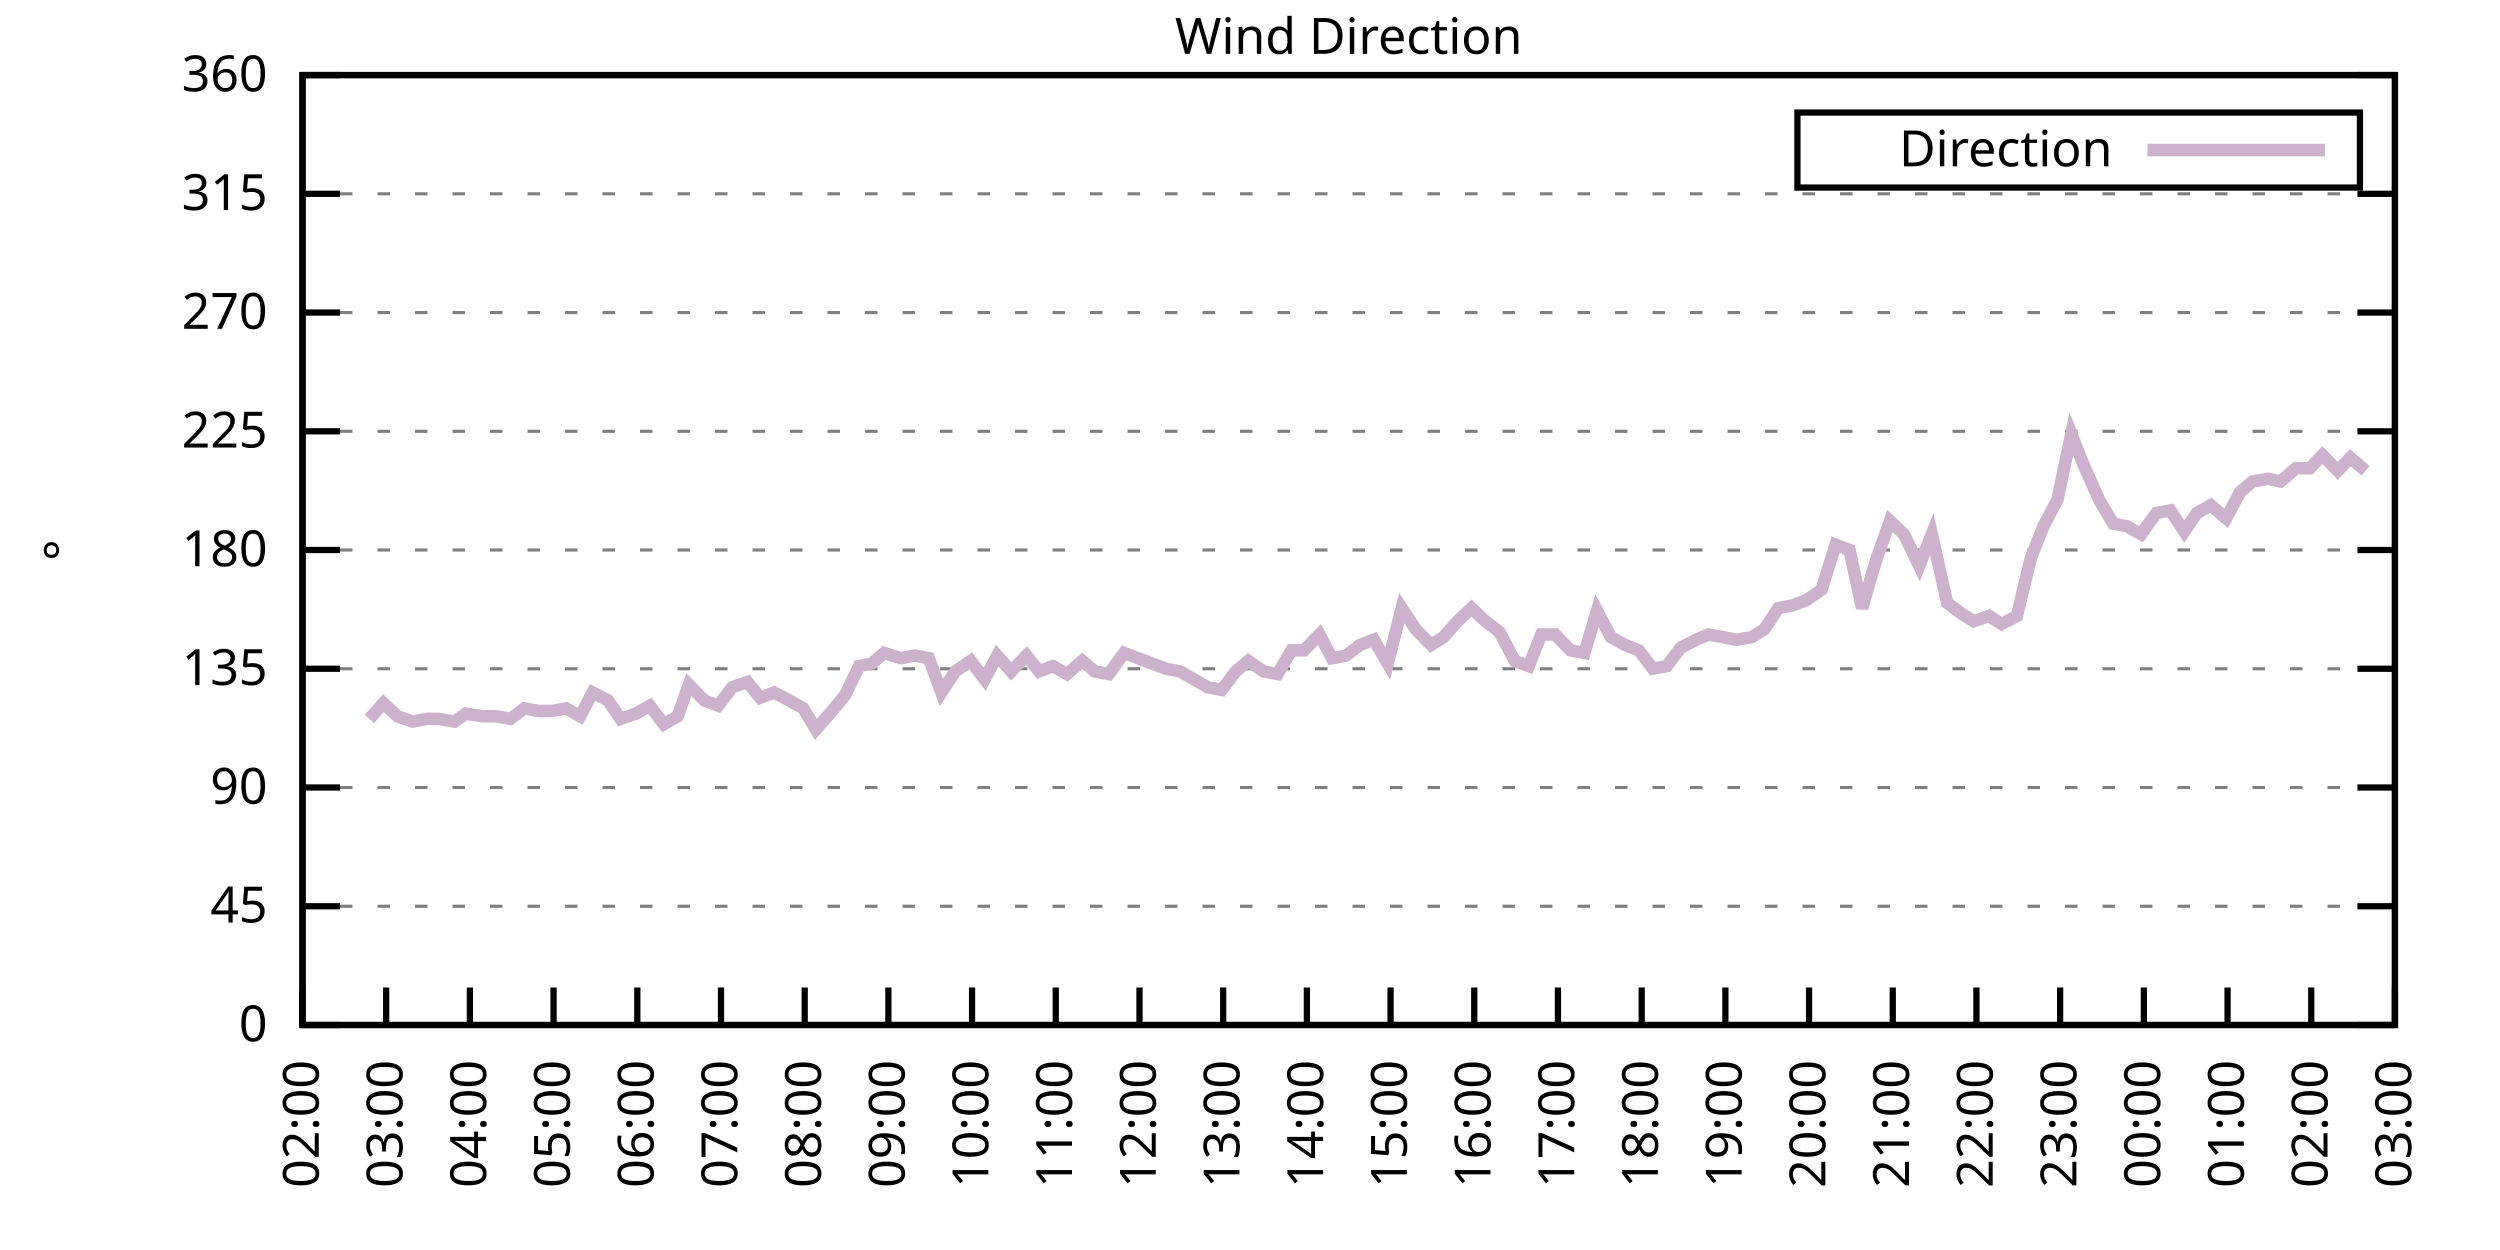
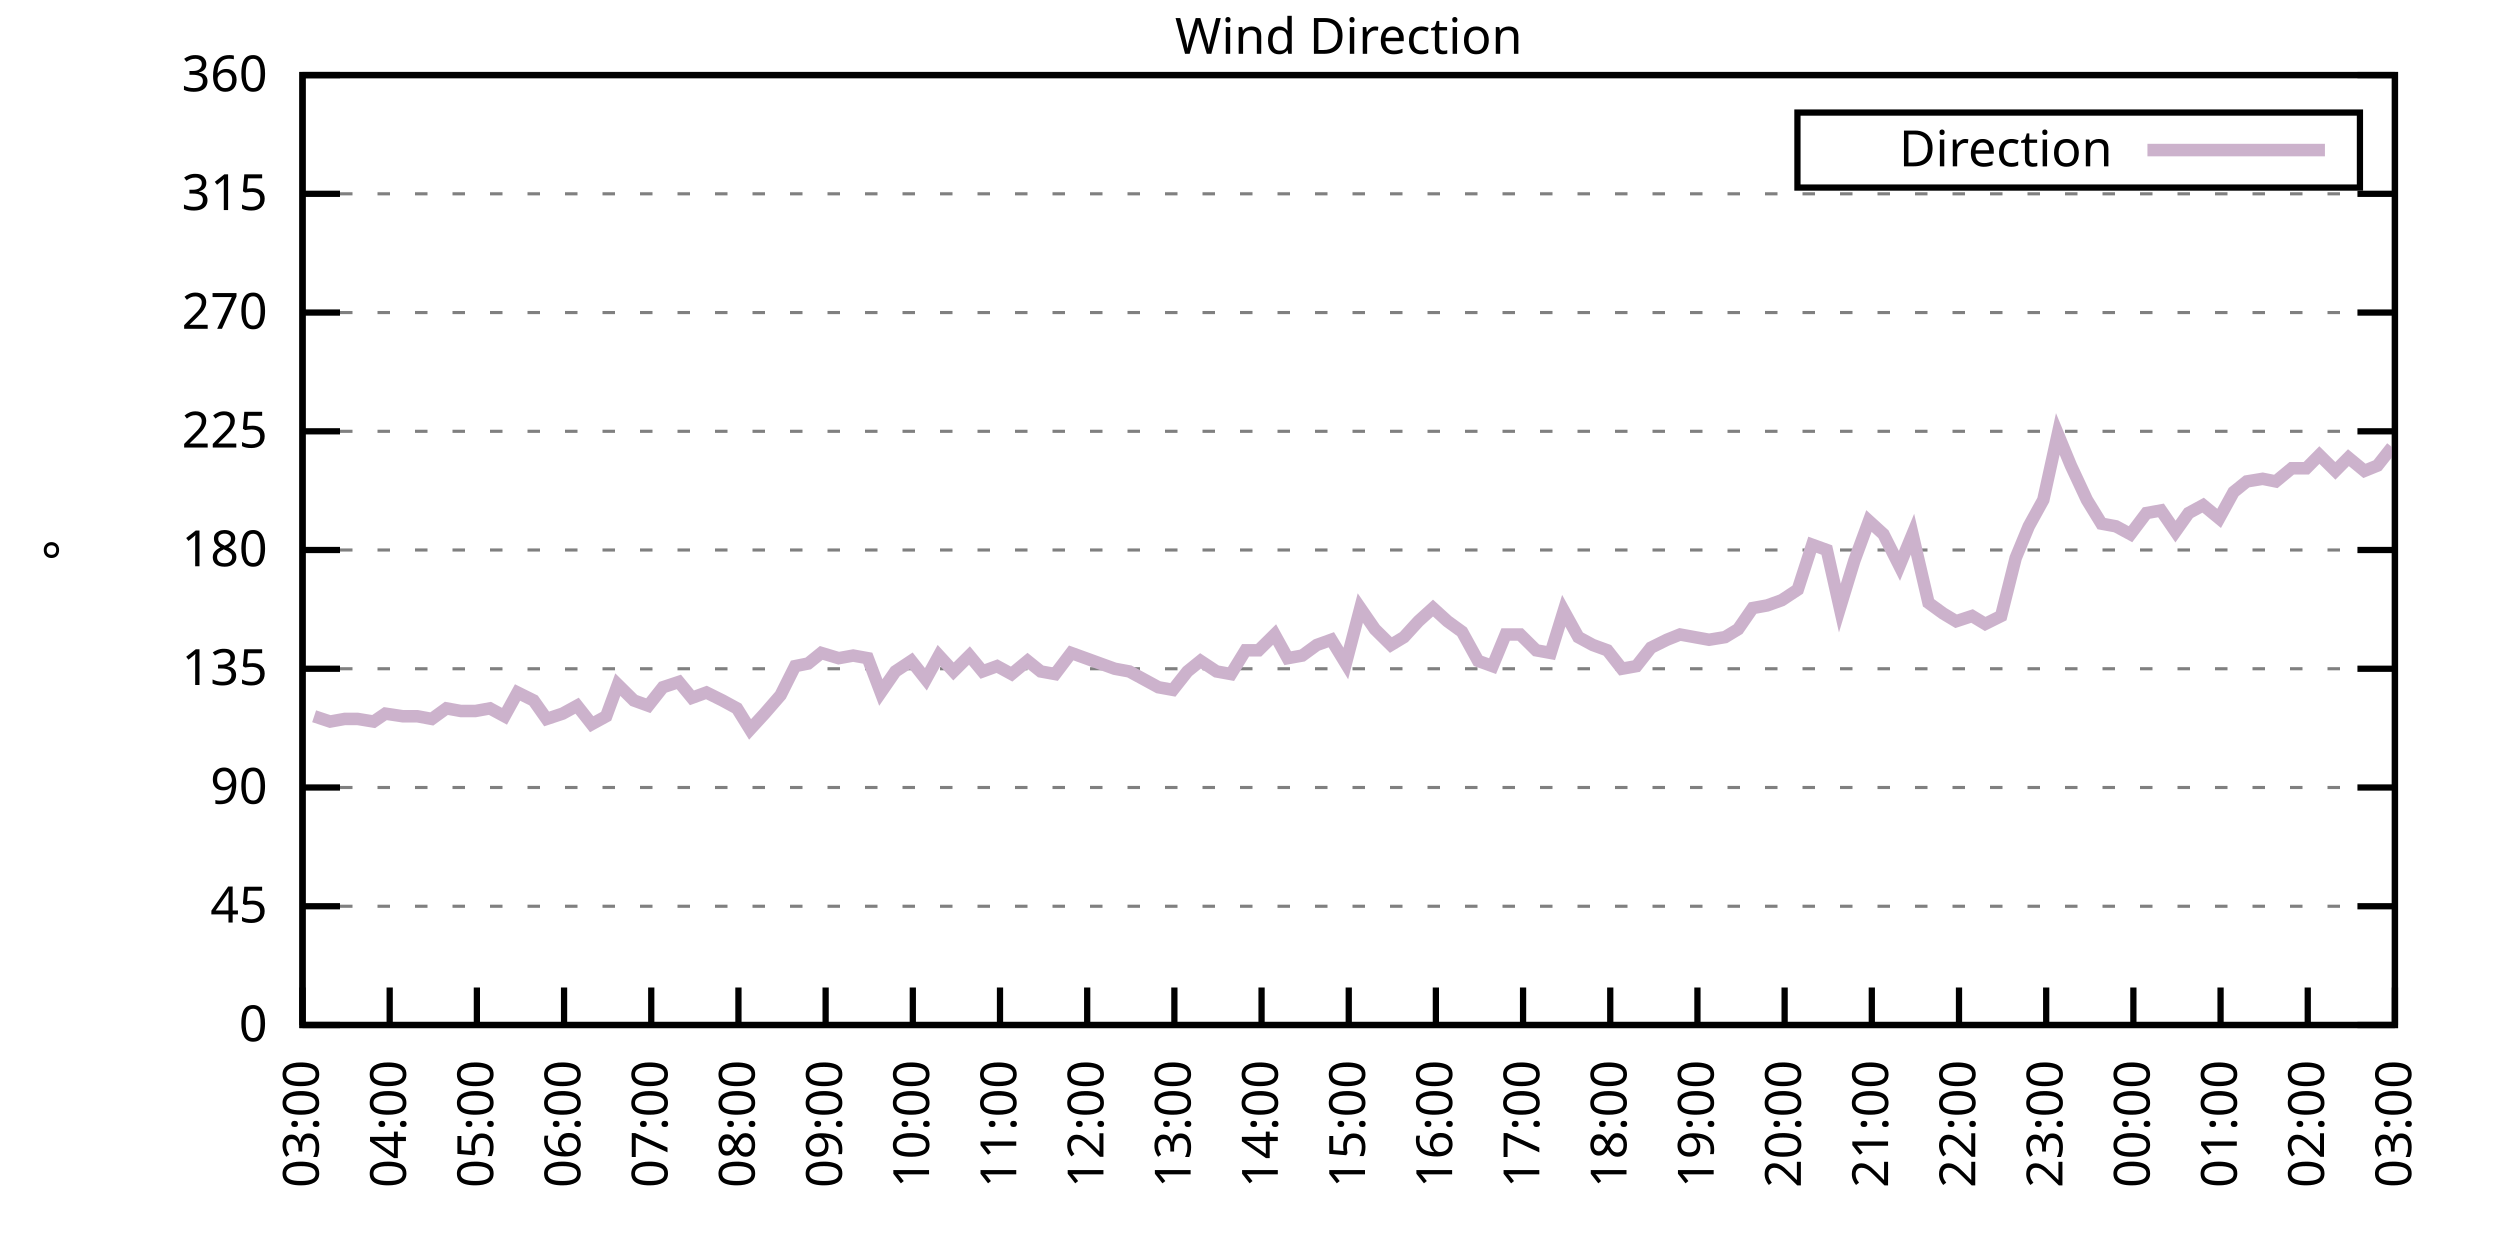
<svg xmlns="http://www.w3.org/2000/svg" xmlns:xlink="http://www.w3.org/1999/xlink" width="400" height="200" viewBox="0 0 400 200">
  <g id="gnuplot_canvas">
    <rect x="0" y="0" width="400" height="200" fill="none" />
    <defs>
      <circle id="gpDot" r="0.5" stroke-width="0.5" stroke="currentColor" />
      <path id="gpPt0" stroke-width="0.333" stroke="currentColor" d="M-1,0 h2 M0,-1 v2" />
      <path id="gpPt1" stroke-width="0.333" stroke="currentColor" d="M-1,-1 L1,1 M1,-1 L-1,1" />
      <path id="gpPt2" stroke-width="0.333" stroke="currentColor" d="M-1,0 L1,0 M0,-1 L0,1 M-1,-1 L1,1 M-1,1 L1,-1" />
      <rect id="gpPt3" stroke-width="0.333" stroke="currentColor" x="-1" y="-1" width="2" height="2" />
      <rect id="gpPt4" stroke-width="0.333" stroke="currentColor" fill="currentColor" x="-1" y="-1" width="2" height="2" />
      <circle id="gpPt5" stroke-width="0.333" stroke="currentColor" cx="0" cy="0" r="1" />
      <use xlink:href="#gpPt5" id="gpPt6" fill="currentColor" stroke="none" />
      <path id="gpPt7" stroke-width="0.333" stroke="currentColor" d="M0,-1.33 L-1.33,0.67 L1.33,0.67 z" />
      <use xlink:href="#gpPt7" id="gpPt8" fill="currentColor" stroke="none" />
      <use xlink:href="#gpPt7" id="gpPt9" stroke="currentColor" transform="rotate(180)" />
      <use xlink:href="#gpPt9" id="gpPt10" fill="currentColor" stroke="none" />
      <use xlink:href="#gpPt3" id="gpPt11" stroke="currentColor" transform="rotate(45)" />
      <use xlink:href="#gpPt11" id="gpPt12" fill="currentColor" stroke="none" />
      <path id="gpPt13" stroke-width="0.333" stroke="currentColor" d="M0,1.330 L1.265,0.411 L0.782,-1.067 L-0.782,-1.076 L-1.265,0.411 z" />
      <use xlink:href="#gpPt13" id="gpPt14" fill="currentColor" stroke="none" />
      <filter id="textbox" filterUnits="objectBoundingBox" x="0" y="0" height="1" width="1">
        <feFlood flood-color="white" flood-opacity="1" result="bgnd" />
        <feComposite in="SourceGraphic" in2="bgnd" operator="atop" />
      </filter>
      <filter id="greybox" filterUnits="objectBoundingBox" x="0" y="0" height="1" width="1">
        <feFlood flood-color="lightgrey" flood-opacity="1" result="grey" />
        <feComposite in="SourceGraphic" in2="grey" operator="atop" />
      </filter>
    </defs>
    <g fill="none" color="white" stroke="currentColor" stroke-width="1.00" stroke-linecap="butt" stroke-linejoin="miter">
</g>
    <g fill="none" color="black" stroke="currentColor" stroke-width="1.00" stroke-linecap="butt" stroke-linejoin="miter">
      <g stroke="none" shape-rendering="crispEdges">
        <polygon fill="rgb(255, 255, 255)" points="48.40,164.00 383.18,164.00 383.18,12.02 48.40,12.02 " />
      </g>
    </g>
    <g fill="none" color="black" stroke="currentColor" stroke-width="1.00" stroke-linecap="butt" stroke-linejoin="miter">
</g>
    <g fill="none" color="black" stroke="black" stroke-width="0.50" stroke-linecap="butt" stroke-linejoin="miter">
</g>
    <g fill="none" color="gray" stroke="currentColor" stroke-width="0.50" stroke-linecap="butt" stroke-linejoin="miter">
      <path stroke="gray" stroke-dasharray="2,4" class="gridline" d="M48.40,164.00 L383.19,164.00  " />
    </g>
    <g fill="none" color="gray" stroke="gray" stroke-width="1.00" stroke-linecap="butt" stroke-linejoin="miter">
</g>
    <g fill="none" color="black" stroke="currentColor" stroke-width="1.00" stroke-linecap="butt" stroke-linejoin="miter">
      <path stroke="black" d="M48.40,164.00 L54.40,164.00 M383.19,164.00 L377.19,164.00  " />
      <g transform="translate(42.80,166.60)" stroke="none" fill="black" font-family="Sans" font-size="8.00" text-anchor="end">
        <text>
          <tspan font-family="Sans"> 0</tspan>
        </text>
      </g>
    </g>
    <g fill="none" color="black" stroke="currentColor" stroke-width="1.00" stroke-linecap="butt" stroke-linejoin="miter">
</g>
    <g fill="none" color="black" stroke="black" stroke-width="0.50" stroke-linecap="butt" stroke-linejoin="miter">
</g>
    <g fill="none" color="gray" stroke="currentColor" stroke-width="0.50" stroke-linecap="butt" stroke-linejoin="miter">
      <path stroke="gray" stroke-dasharray="2,4" class="gridline" d="M48.40,145.00 L383.19,145.00  " />
    </g>
    <g fill="none" color="gray" stroke="gray" stroke-width="1.00" stroke-linecap="butt" stroke-linejoin="miter">
</g>
    <g fill="none" color="black" stroke="currentColor" stroke-width="1.00" stroke-linecap="butt" stroke-linejoin="miter">
      <path stroke="black" d="M48.40,145.00 L54.40,145.00 M383.19,145.00 L377.19,145.00  " />
      <g transform="translate(42.80,147.60)" stroke="none" fill="black" font-family="Sans" font-size="8.00" text-anchor="end">
        <text>
          <tspan font-family="Sans"> 45</tspan>
        </text>
      </g>
    </g>
    <g fill="none" color="black" stroke="currentColor" stroke-width="1.00" stroke-linecap="butt" stroke-linejoin="miter">
</g>
    <g fill="none" color="black" stroke="black" stroke-width="0.50" stroke-linecap="butt" stroke-linejoin="miter">
</g>
    <g fill="none" color="gray" stroke="currentColor" stroke-width="0.50" stroke-linecap="butt" stroke-linejoin="miter">
      <path stroke="gray" stroke-dasharray="2,4" class="gridline" d="M48.40,126.00 L383.19,126.00  " />
    </g>
    <g fill="none" color="gray" stroke="gray" stroke-width="1.00" stroke-linecap="butt" stroke-linejoin="miter">
</g>
    <g fill="none" color="black" stroke="currentColor" stroke-width="1.00" stroke-linecap="butt" stroke-linejoin="miter">
      <path stroke="black" d="M48.40,126.00 L54.40,126.00 M383.19,126.00 L377.19,126.00  " />
      <g transform="translate(42.80,128.60)" stroke="none" fill="black" font-family="Sans" font-size="8.00" text-anchor="end">
        <text>
          <tspan font-family="Sans"> 90</tspan>
        </text>
      </g>
    </g>
    <g fill="none" color="black" stroke="currentColor" stroke-width="1.00" stroke-linecap="butt" stroke-linejoin="miter">
</g>
    <g fill="none" color="black" stroke="black" stroke-width="0.50" stroke-linecap="butt" stroke-linejoin="miter">
</g>
    <g fill="none" color="gray" stroke="currentColor" stroke-width="0.50" stroke-linecap="butt" stroke-linejoin="miter">
      <path stroke="gray" stroke-dasharray="2,4" class="gridline" d="M48.40,107.00 L383.19,107.00  " />
    </g>
    <g fill="none" color="gray" stroke="gray" stroke-width="1.00" stroke-linecap="butt" stroke-linejoin="miter">
</g>
    <g fill="none" color="black" stroke="currentColor" stroke-width="1.00" stroke-linecap="butt" stroke-linejoin="miter">
      <path stroke="black" d="M48.40,107.00 L54.40,107.00 M383.19,107.00 L377.19,107.00  " />
      <g transform="translate(42.80,109.60)" stroke="none" fill="black" font-family="Sans" font-size="8.00" text-anchor="end">
        <text>
          <tspan font-family="Sans"> 135</tspan>
        </text>
      </g>
    </g>
    <g fill="none" color="black" stroke="currentColor" stroke-width="1.00" stroke-linecap="butt" stroke-linejoin="miter">
</g>
    <g fill="none" color="black" stroke="black" stroke-width="0.50" stroke-linecap="butt" stroke-linejoin="miter">
</g>
    <g fill="none" color="gray" stroke="currentColor" stroke-width="0.50" stroke-linecap="butt" stroke-linejoin="miter">
      <path stroke="gray" stroke-dasharray="2,4" class="gridline" d="M48.40,88.00 L383.19,88.00  " />
    </g>
    <g fill="none" color="gray" stroke="gray" stroke-width="1.00" stroke-linecap="butt" stroke-linejoin="miter">
</g>
    <g fill="none" color="black" stroke="currentColor" stroke-width="1.00" stroke-linecap="butt" stroke-linejoin="miter">
      <path stroke="black" d="M48.40,88.00 L54.40,88.00 M383.19,88.00 L377.19,88.00  " />
      <g transform="translate(42.80,90.60)" stroke="none" fill="black" font-family="Sans" font-size="8.00" text-anchor="end">
        <text>
          <tspan font-family="Sans"> 180</tspan>
        </text>
      </g>
    </g>
    <g fill="none" color="black" stroke="currentColor" stroke-width="1.00" stroke-linecap="butt" stroke-linejoin="miter">
</g>
    <g fill="none" color="black" stroke="black" stroke-width="0.50" stroke-linecap="butt" stroke-linejoin="miter">
</g>
    <g fill="none" color="gray" stroke="currentColor" stroke-width="0.50" stroke-linecap="butt" stroke-linejoin="miter">
      <path stroke="gray" stroke-dasharray="2,4" class="gridline" d="M48.40,69.01 L383.19,69.01  " />
    </g>
    <g fill="none" color="gray" stroke="gray" stroke-width="1.00" stroke-linecap="butt" stroke-linejoin="miter">
</g>
    <g fill="none" color="black" stroke="currentColor" stroke-width="1.00" stroke-linecap="butt" stroke-linejoin="miter">
      <path stroke="black" d="M48.40,69.01 L54.40,69.01 M383.19,69.01 L377.19,69.01  " />
      <g transform="translate(42.80,71.61)" stroke="none" fill="black" font-family="Sans" font-size="8.00" text-anchor="end">
        <text>
          <tspan font-family="Sans"> 225</tspan>
        </text>
      </g>
    </g>
    <g fill="none" color="black" stroke="currentColor" stroke-width="1.00" stroke-linecap="butt" stroke-linejoin="miter">
</g>
    <g fill="none" color="black" stroke="black" stroke-width="0.50" stroke-linecap="butt" stroke-linejoin="miter">
</g>
    <g fill="none" color="gray" stroke="currentColor" stroke-width="0.50" stroke-linecap="butt" stroke-linejoin="miter">
      <path stroke="gray" stroke-dasharray="2,4" class="gridline" d="M48.40,50.01 L383.19,50.01  " />
    </g>
    <g fill="none" color="gray" stroke="gray" stroke-width="1.00" stroke-linecap="butt" stroke-linejoin="miter">
</g>
    <g fill="none" color="black" stroke="currentColor" stroke-width="1.00" stroke-linecap="butt" stroke-linejoin="miter">
      <path stroke="black" d="M48.40,50.01 L54.40,50.01 M383.19,50.01 L377.19,50.01  " />
      <g transform="translate(42.80,52.61)" stroke="none" fill="black" font-family="Sans" font-size="8.00" text-anchor="end">
        <text>
          <tspan font-family="Sans"> 270</tspan>
        </text>
      </g>
    </g>
    <g fill="none" color="black" stroke="currentColor" stroke-width="1.00" stroke-linecap="butt" stroke-linejoin="miter">
</g>
    <g fill="none" color="black" stroke="black" stroke-width="0.50" stroke-linecap="butt" stroke-linejoin="miter">
</g>
    <g fill="none" color="gray" stroke="currentColor" stroke-width="0.50" stroke-linecap="butt" stroke-linejoin="miter">
      <path stroke="gray" stroke-dasharray="2,4" class="gridline" d="M48.40,31.01 L383.19,31.01  " />
    </g>
    <g fill="none" color="gray" stroke="gray" stroke-width="1.00" stroke-linecap="butt" stroke-linejoin="miter">
</g>
    <g fill="none" color="black" stroke="currentColor" stroke-width="1.00" stroke-linecap="butt" stroke-linejoin="miter">
      <path stroke="black" d="M48.40,31.01 L54.40,31.01 M383.19,31.01 L377.19,31.01  " />
      <g transform="translate(42.80,33.61)" stroke="none" fill="black" font-family="Sans" font-size="8.00" text-anchor="end">
        <text>
          <tspan font-family="Sans"> 315</tspan>
        </text>
      </g>
    </g>
    <g fill="none" color="black" stroke="currentColor" stroke-width="1.00" stroke-linecap="butt" stroke-linejoin="miter">
</g>
    <g fill="none" color="black" stroke="black" stroke-width="0.50" stroke-linecap="butt" stroke-linejoin="miter">
</g>
    <g fill="none" color="gray" stroke="currentColor" stroke-width="0.50" stroke-linecap="butt" stroke-linejoin="miter">
      <path stroke="gray" stroke-dasharray="2,4" class="gridline" d="M48.40,12.01 L383.19,12.01  " />
    </g>
    <g fill="none" color="gray" stroke="gray" stroke-width="1.00" stroke-linecap="butt" stroke-linejoin="miter">
</g>
    <g fill="none" color="black" stroke="currentColor" stroke-width="1.00" stroke-linecap="butt" stroke-linejoin="miter">
      <path stroke="black" d="M48.40,12.01 L54.40,12.01 M383.19,12.01 L377.19,12.01  " />
      <g transform="translate(42.80,14.61)" stroke="none" fill="black" font-family="Sans" font-size="8.00" text-anchor="end">
        <text>
          <tspan font-family="Sans"> 360</tspan>
        </text>
      </g>
    </g>
    <g fill="none" color="black" stroke="currentColor" stroke-width="1.00" stroke-linecap="butt" stroke-linejoin="miter">
      <path stroke="black" d="M48.40,164.00 L48.40,158.00  " />
      <g transform="translate(51.00,169.60) rotate(270.00)" stroke="none" fill="black" font-family="Sans" font-size="8.00" text-anchor="end">
        <text>
-           <tspan font-family="Sans">02:00</tspan>
-         </text>
-       </g>
-     </g>
-     <g fill="none" color="black" stroke="currentColor" stroke-width="1.00" stroke-linecap="butt" stroke-linejoin="miter">
-       <path stroke="black" d="M61.79,164.00 L61.79,158.00  " />
-       <g transform="translate(64.39,169.60) rotate(270.00)" stroke="none" fill="black" font-family="Sans" font-size="8.00" text-anchor="end">
-         <text>
          <tspan font-family="Sans">03:00</tspan>
        </text>
      </g>
    </g>
    <g fill="none" color="black" stroke="currentColor" stroke-width="1.00" stroke-linecap="butt" stroke-linejoin="miter">
-       <path stroke="black" d="M75.18,164.00 L75.18,158.00  " />
-       <g transform="translate(77.78,169.60) rotate(270.00)" stroke="none" fill="black" font-family="Sans" font-size="8.00" text-anchor="end">
+       <path stroke="black" d="M62.35,164.00 L62.35,158.00  " />
+       <g transform="translate(64.95,169.60) rotate(270.00)" stroke="none" fill="black" font-family="Sans" font-size="8.00" text-anchor="end">
        <text>
          <tspan font-family="Sans">04:00</tspan>
        </text>
      </g>
    </g>
    <g fill="none" color="black" stroke="currentColor" stroke-width="1.00" stroke-linecap="butt" stroke-linejoin="miter">
-       <path stroke="black" d="M88.57,164.00 L88.57,158.00  " />
-       <g transform="translate(91.17,169.60) rotate(270.00)" stroke="none" fill="black" font-family="Sans" font-size="8.00" text-anchor="end">
+       <path stroke="black" d="M76.30,164.00 L76.30,158.00  " />
+       <g transform="translate(78.90,169.60) rotate(270.00)" stroke="none" fill="black" font-family="Sans" font-size="8.00" text-anchor="end">
        <text>
          <tspan font-family="Sans">05:00</tspan>
        </text>
      </g>
    </g>
    <g fill="none" color="black" stroke="currentColor" stroke-width="1.00" stroke-linecap="butt" stroke-linejoin="miter">
-       <path stroke="black" d="M101.97,164.00 L101.97,158.00  " />
-       <g transform="translate(104.57,169.60) rotate(270.00)" stroke="none" fill="black" font-family="Sans" font-size="8.00" text-anchor="end">
+       <path stroke="black" d="M90.25,164.00 L90.25,158.00  " />
+       <g transform="translate(92.85,169.60) rotate(270.00)" stroke="none" fill="black" font-family="Sans" font-size="8.00" text-anchor="end">
        <text>
          <tspan font-family="Sans">06:00</tspan>
        </text>
      </g>
    </g>
    <g fill="none" color="black" stroke="currentColor" stroke-width="1.00" stroke-linecap="butt" stroke-linejoin="miter">
-       <path stroke="black" d="M115.36,164.00 L115.36,158.00  " />
-       <g transform="translate(117.96,169.60) rotate(270.00)" stroke="none" fill="black" font-family="Sans" font-size="8.00" text-anchor="end">
+       <path stroke="black" d="M104.20,164.00 L104.20,158.00  " />
+       <g transform="translate(106.80,169.60) rotate(270.00)" stroke="none" fill="black" font-family="Sans" font-size="8.00" text-anchor="end">
        <text>
          <tspan font-family="Sans">07:00</tspan>
        </text>
      </g>
    </g>
    <g fill="none" color="black" stroke="currentColor" stroke-width="1.00" stroke-linecap="butt" stroke-linejoin="miter">
-       <path stroke="black" d="M128.75,164.00 L128.75,158.00  " />
-       <g transform="translate(131.35,169.60) rotate(270.00)" stroke="none" fill="black" font-family="Sans" font-size="8.00" text-anchor="end">
+       <path stroke="black" d="M118.15,164.00 L118.15,158.00  " />
+       <g transform="translate(120.75,169.60) rotate(270.00)" stroke="none" fill="black" font-family="Sans" font-size="8.00" text-anchor="end">
        <text>
          <tspan font-family="Sans">08:00</tspan>
        </text>
      </g>
    </g>
    <g fill="none" color="black" stroke="currentColor" stroke-width="1.00" stroke-linecap="butt" stroke-linejoin="miter">
-       <path stroke="black" d="M142.14,164.00 L142.14,158.00  " />
-       <g transform="translate(144.74,169.60) rotate(270.00)" stroke="none" fill="black" font-family="Sans" font-size="8.00" text-anchor="end">
+       <path stroke="black" d="M132.10,164.00 L132.10,158.00  " />
+       <g transform="translate(134.70,169.60) rotate(270.00)" stroke="none" fill="black" font-family="Sans" font-size="8.00" text-anchor="end">
        <text>
          <tspan font-family="Sans">09:00</tspan>
        </text>
      </g>
    </g>
    <g fill="none" color="black" stroke="currentColor" stroke-width="1.00" stroke-linecap="butt" stroke-linejoin="miter">
-       <path stroke="black" d="M155.53,164.00 L155.53,158.00  " />
-       <g transform="translate(158.13,169.60) rotate(270.00)" stroke="none" fill="black" font-family="Sans" font-size="8.00" text-anchor="end">
+       <path stroke="black" d="M146.05,164.00 L146.05,158.00  " />
+       <g transform="translate(148.65,169.60) rotate(270.00)" stroke="none" fill="black" font-family="Sans" font-size="8.00" text-anchor="end">
        <text>
          <tspan font-family="Sans">10:00</tspan>
        </text>
      </g>
    </g>
    <g fill="none" color="black" stroke="currentColor" stroke-width="1.00" stroke-linecap="butt" stroke-linejoin="miter">
-       <path stroke="black" d="M168.92,164.00 L168.92,158.00  " />
-       <g transform="translate(171.52,169.60) rotate(270.00)" stroke="none" fill="black" font-family="Sans" font-size="8.00" text-anchor="end">
+       <path stroke="black" d="M160.00,164.00 L160.00,158.00  " />
+       <g transform="translate(162.60,169.60) rotate(270.00)" stroke="none" fill="black" font-family="Sans" font-size="8.00" text-anchor="end">
        <text>
          <tspan font-family="Sans">11:00</tspan>
        </text>
      </g>
    </g>
    <g fill="none" color="black" stroke="currentColor" stroke-width="1.00" stroke-linecap="butt" stroke-linejoin="miter">
-       <path stroke="black" d="M182.32,164.00 L182.32,158.00  " />
-       <g transform="translate(184.92,169.60) rotate(270.00)" stroke="none" fill="black" font-family="Sans" font-size="8.00" text-anchor="end">
+       <path stroke="black" d="M173.95,164.00 L173.95,158.00  " />
+       <g transform="translate(176.55,169.60) rotate(270.00)" stroke="none" fill="black" font-family="Sans" font-size="8.00" text-anchor="end">
        <text>
          <tspan font-family="Sans">12:00</tspan>
        </text>
      </g>
    </g>
    <g fill="none" color="black" stroke="currentColor" stroke-width="1.00" stroke-linecap="butt" stroke-linejoin="miter">
-       <path stroke="black" d="M195.71,164.00 L195.71,158.00  " />
-       <g transform="translate(198.31,169.60) rotate(270.00)" stroke="none" fill="black" font-family="Sans" font-size="8.00" text-anchor="end">
+       <path stroke="black" d="M187.90,164.00 L187.90,158.00  " />
+       <g transform="translate(190.50,169.60) rotate(270.00)" stroke="none" fill="black" font-family="Sans" font-size="8.00" text-anchor="end">
        <text>
          <tspan font-family="Sans">13:00</tspan>
        </text>
      </g>
    </g>
    <g fill="none" color="black" stroke="currentColor" stroke-width="1.00" stroke-linecap="butt" stroke-linejoin="miter">
-       <path stroke="black" d="M209.10,164.00 L209.10,158.00  " />
-       <g transform="translate(211.70,169.60) rotate(270.00)" stroke="none" fill="black" font-family="Sans" font-size="8.00" text-anchor="end">
+       <path stroke="black" d="M201.85,164.00 L201.85,158.00  " />
+       <g transform="translate(204.45,169.60) rotate(270.00)" stroke="none" fill="black" font-family="Sans" font-size="8.00" text-anchor="end">
        <text>
          <tspan font-family="Sans">14:00</tspan>
        </text>
      </g>
    </g>
    <g fill="none" color="black" stroke="currentColor" stroke-width="1.00" stroke-linecap="butt" stroke-linejoin="miter">
-       <path stroke="black" d="M222.49,164.00 L222.49,158.00  " />
-       <g transform="translate(225.09,169.60) rotate(270.00)" stroke="none" fill="black" font-family="Sans" font-size="8.00" text-anchor="end">
+       <path stroke="black" d="M215.80,164.00 L215.80,158.00  " />
+       <g transform="translate(218.40,169.60) rotate(270.00)" stroke="none" fill="black" font-family="Sans" font-size="8.00" text-anchor="end">
        <text>
          <tspan font-family="Sans">15:00</tspan>
        </text>
      </g>
    </g>
    <g fill="none" color="black" stroke="currentColor" stroke-width="1.00" stroke-linecap="butt" stroke-linejoin="miter">
-       <path stroke="black" d="M235.88,164.00 L235.88,158.00  " />
-       <g transform="translate(238.48,169.60) rotate(270.00)" stroke="none" fill="black" font-family="Sans" font-size="8.00" text-anchor="end">
+       <path stroke="black" d="M229.74,164.00 L229.74,158.00  " />
+       <g transform="translate(232.34,169.60) rotate(270.00)" stroke="none" fill="black" font-family="Sans" font-size="8.00" text-anchor="end">
        <text>
          <tspan font-family="Sans">16:00</tspan>
        </text>
      </g>
    </g>
    <g fill="none" color="black" stroke="currentColor" stroke-width="1.00" stroke-linecap="butt" stroke-linejoin="miter">
-       <path stroke="black" d="M249.27,164.00 L249.27,158.00  " />
-       <g transform="translate(251.87,169.60) rotate(270.00)" stroke="none" fill="black" font-family="Sans" font-size="8.00" text-anchor="end">
+       <path stroke="black" d="M243.69,164.00 L243.69,158.00  " />
+       <g transform="translate(246.29,169.60) rotate(270.00)" stroke="none" fill="black" font-family="Sans" font-size="8.00" text-anchor="end">
        <text>
          <tspan font-family="Sans">17:00</tspan>
        </text>
      </g>
    </g>
    <g fill="none" color="black" stroke="currentColor" stroke-width="1.00" stroke-linecap="butt" stroke-linejoin="miter">
-       <path stroke="black" d="M262.67,164.00 L262.67,158.00  " />
-       <g transform="translate(265.27,169.60) rotate(270.00)" stroke="none" fill="black" font-family="Sans" font-size="8.00" text-anchor="end">
+       <path stroke="black" d="M257.64,164.00 L257.64,158.00  " />
+       <g transform="translate(260.24,169.60) rotate(270.00)" stroke="none" fill="black" font-family="Sans" font-size="8.00" text-anchor="end">
        <text>
          <tspan font-family="Sans">18:00</tspan>
        </text>
      </g>
    </g>
    <g fill="none" color="black" stroke="currentColor" stroke-width="1.00" stroke-linecap="butt" stroke-linejoin="miter">
-       <path stroke="black" d="M276.06,164.00 L276.06,158.00  " />
-       <g transform="translate(278.66,169.60) rotate(270.00)" stroke="none" fill="black" font-family="Sans" font-size="8.00" text-anchor="end">
+       <path stroke="black" d="M271.59,164.00 L271.59,158.00  " />
+       <g transform="translate(274.19,169.60) rotate(270.00)" stroke="none" fill="black" font-family="Sans" font-size="8.00" text-anchor="end">
        <text>
          <tspan font-family="Sans">19:00</tspan>
        </text>
      </g>
    </g>
    <g fill="none" color="black" stroke="currentColor" stroke-width="1.00" stroke-linecap="butt" stroke-linejoin="miter">
-       <path stroke="black" d="M289.45,164.00 L289.45,158.00  " />
-       <g transform="translate(292.05,169.60) rotate(270.00)" stroke="none" fill="black" font-family="Sans" font-size="8.00" text-anchor="end">
+       <path stroke="black" d="M285.54,164.00 L285.54,158.00  " />
+       <g transform="translate(288.14,169.60) rotate(270.00)" stroke="none" fill="black" font-family="Sans" font-size="8.00" text-anchor="end">
        <text>
          <tspan font-family="Sans">20:00</tspan>
        </text>
      </g>
    </g>
    <g fill="none" color="black" stroke="currentColor" stroke-width="1.00" stroke-linecap="butt" stroke-linejoin="miter">
-       <path stroke="black" d="M302.84,164.00 L302.84,158.00  " />
-       <g transform="translate(305.44,169.60) rotate(270.00)" stroke="none" fill="black" font-family="Sans" font-size="8.00" text-anchor="end">
+       <path stroke="black" d="M299.49,164.00 L299.49,158.00  " />
+       <g transform="translate(302.09,169.60) rotate(270.00)" stroke="none" fill="black" font-family="Sans" font-size="8.00" text-anchor="end">
        <text>
          <tspan font-family="Sans">21:00</tspan>
        </text>
      </g>
    </g>
    <g fill="none" color="black" stroke="currentColor" stroke-width="1.00" stroke-linecap="butt" stroke-linejoin="miter">
-       <path stroke="black" d="M316.23,164.00 L316.23,158.00  " />
-       <g transform="translate(318.83,169.60) rotate(270.00)" stroke="none" fill="black" font-family="Sans" font-size="8.00" text-anchor="end">
+       <path stroke="black" d="M313.44,164.00 L313.44,158.00  " />
+       <g transform="translate(316.04,169.60) rotate(270.00)" stroke="none" fill="black" font-family="Sans" font-size="8.00" text-anchor="end">
        <text>
          <tspan font-family="Sans">22:00</tspan>
        </text>
      </g>
    </g>
    <g fill="none" color="black" stroke="currentColor" stroke-width="1.00" stroke-linecap="butt" stroke-linejoin="miter">
-       <path stroke="black" d="M329.62,164.00 L329.62,158.00  " />
-       <g transform="translate(332.22,169.60) rotate(270.00)" stroke="none" fill="black" font-family="Sans" font-size="8.00" text-anchor="end">
+       <path stroke="black" d="M327.39,164.00 L327.39,158.00  " />
+       <g transform="translate(329.99,169.60) rotate(270.00)" stroke="none" fill="black" font-family="Sans" font-size="8.00" text-anchor="end">
        <text>
          <tspan font-family="Sans">23:00</tspan>
        </text>
      </g>
    </g>
    <g fill="none" color="black" stroke="currentColor" stroke-width="1.00" stroke-linecap="butt" stroke-linejoin="miter">
-       <path stroke="black" d="M343.02,164.00 L343.02,158.00  " />
-       <g transform="translate(345.62,169.60) rotate(270.00)" stroke="none" fill="black" font-family="Sans" font-size="8.00" text-anchor="end">
+       <path stroke="black" d="M341.34,164.00 L341.34,158.00  " />
+       <g transform="translate(343.94,169.60) rotate(270.00)" stroke="none" fill="black" font-family="Sans" font-size="8.00" text-anchor="end">
        <text>
          <tspan font-family="Sans">00:00</tspan>
        </text>
      </g>
    </g>
    <g fill="none" color="black" stroke="currentColor" stroke-width="1.00" stroke-linecap="butt" stroke-linejoin="miter">
-       <path stroke="black" d="M356.41,164.00 L356.41,158.00  " />
-       <g transform="translate(359.01,169.60) rotate(270.00)" stroke="none" fill="black" font-family="Sans" font-size="8.00" text-anchor="end">
+       <path stroke="black" d="M355.29,164.00 L355.29,158.00  " />
+       <g transform="translate(357.89,169.60) rotate(270.00)" stroke="none" fill="black" font-family="Sans" font-size="8.00" text-anchor="end">
        <text>
          <tspan font-family="Sans">01:00</tspan>
        </text>
      </g>
    </g>
    <g fill="none" color="black" stroke="currentColor" stroke-width="1.00" stroke-linecap="butt" stroke-linejoin="miter">
-       <path stroke="black" d="M369.80,164.00 L369.80,158.00  " />
-       <g transform="translate(372.40,169.60) rotate(270.00)" stroke="none" fill="black" font-family="Sans" font-size="8.00" text-anchor="end">
+       <path stroke="black" d="M369.24,164.00 L369.24,158.00  " />
+       <g transform="translate(371.84,169.60) rotate(270.00)" stroke="none" fill="black" font-family="Sans" font-size="8.00" text-anchor="end">
        <text>
          <tspan font-family="Sans">02:00</tspan>
        </text>
      </g>
    </g>
    <g fill="none" color="black" stroke="currentColor" stroke-width="1.00" stroke-linecap="butt" stroke-linejoin="miter">
      <path stroke="black" d="M383.19,164.00 L383.19,158.00  " />
      <g transform="translate(385.79,169.60) rotate(270.00)" stroke="none" fill="black" font-family="Sans" font-size="8.00" text-anchor="end">
        <text>
          <tspan font-family="Sans">03:00</tspan>
        </text>
      </g>
    </g>
    <g fill="none" color="black" stroke="currentColor" stroke-width="1.00" stroke-linecap="butt" stroke-linejoin="miter">
</g>
    <g fill="none" color="black" stroke="currentColor" stroke-width="1.00" stroke-linecap="butt" stroke-linejoin="miter">
      <path stroke="black" d="M48.40,12.01 L48.40,164.00 L383.19,164.00 L383.19,12.01 L48.40,12.01 Z  " />
    </g>
    <g fill="none" color="black" stroke="currentColor" stroke-width="1.00" stroke-linecap="butt" stroke-linejoin="miter">
</g>
    <g fill="none" color="black" stroke="currentColor" stroke-width="1.00" stroke-linecap="butt" stroke-linejoin="miter">
      <path stroke="black" d="M287.59,30.01 L287.59,18.01 L377.59,18.01 L377.59,30.01 L287.59,30.01 Z  " />
    </g>
    <g id="Wind_direction_plot_1">
      <g fill="none" color="white" stroke="black" stroke-width="2.00" stroke-linecap="butt" stroke-linejoin="miter">
</g>
      <g fill="none" color="black" stroke="currentColor" stroke-width="2.00" stroke-linecap="butt" stroke-linejoin="miter">
        <g transform="translate(337.99,26.61)" stroke="none" fill="black" font-family="Sans" font-size="8.00" text-anchor="end">
          <text>
            <tspan font-family="Sans">Direction</tspan>
          </text>
        </g>
      </g>
      <g fill="none" color="black" stroke="currentColor" stroke-width="2.00" stroke-linecap="butt" stroke-linejoin="miter">
-         <path stroke="rgb(204, 178, 204)" d="M343.59,24.01 L371.99,24.01 M59.11,115.03 L61.35,112.49 L63.58,114.60 L66.03,115.45 L68.26,115.03 L70.27,115.03   L72.73,115.45 L74.51,114.18 L77.19,114.60 L79.42,114.60 L81.66,115.03 L83.89,113.34 L86.12,113.76 L88.35,113.76   L90.58,113.34 L92.82,114.60 L94.82,110.80 L97.28,112.07 L99.29,115.03 L101.74,114.18 L103.98,112.91 L106.21,115.87   L108.44,114.60 L110.22,109.54 L112.68,112.07 L114.91,112.91 L117.14,109.96 L119.60,109.11 L121.61,111.65 L123.84,110.80   L126.29,112.07 L128.53,113.34 L130.54,116.71 L132.77,114.18 L135.22,111.23 L137.45,106.58 L139.46,106.16 L141.47,104.47   L144.15,105.31 L146.38,104.89 L148.61,105.31 L150.62,110.80 L152.85,107.43 L155.31,105.74 L157.54,108.69 L159.55,104.89   L161.78,107.43 L164.24,104.89 L166.25,107.43 L168.48,106.58 L170.71,107.85 L173.17,105.74 L175.17,107.43 L177.41,107.85   L179.86,104.47 L182.09,105.31 L184.32,106.16 L186.56,107.00 L188.79,107.43 L191.02,108.69 L193.25,109.96 L195.48,110.38   L197.72,107.43 L199.73,105.74 L202.18,107.43 L204.41,107.85 L206.64,104.05 L208.65,104.05 L211.11,101.52 L213.12,105.31   L215.35,104.89 L217.58,103.20 L219.81,102.36 L222.04,106.16 L224.28,97.29 L226.51,100.67 L228.96,103.20 L230.97,101.94   L233.20,99.40 L235.44,97.29 L237.67,99.40 L239.90,101.09 L242.36,105.74 L244.59,106.58 L246.60,101.52 L248.83,101.52   L251.28,104.05 L253.51,104.47 L255.52,97.72 L257.76,101.94 L259.99,103.20 L262.22,104.05 L264.45,107.00 L266.68,106.58   L268.92,103.63 L271.37,102.36 L273.38,101.52 L275.61,101.94 L277.84,102.36 L280.30,101.94 L282.31,100.67 L284.54,97.29   L286.77,96.87 L289.00,96.03 L291.46,94.34 L293.69,87.16 L295.92,88.00 L297.93,97.29 L300.16,89.69 L302.39,83.36   L304.63,85.47 L307.08,90.54 L309.09,85.47 L311.54,96.45 L313.78,98.14 L315.79,99.40 L318.24,98.56 L320.25,99.83   L322.70,98.56 L324.94,89.27 L326.95,84.21 L329.18,79.98 L331.41,69.43 L333.42,74.49 L335.87,79.98 L338.10,83.78   L340.34,84.21 L342.57,85.47 L345.02,82.09 L347.26,81.67 L349.49,85.05 L351.50,82.09 L353.73,80.83 L356.18,82.94   L358.42,78.72 L360.42,77.03 L362.88,76.61 L364.89,77.03 L367.34,74.92 L369.58,74.92 L371.58,72.81 L374.04,75.34   L376.05,73.23 L378.50,75.34  " />
+         <path stroke="rgb(204, 178, 204)" d="M343.59,24.01 L371.99,24.01 M50.26,114.60 L52.82,115.45 L55.14,115.03 L57.23,115.03 L59.79,115.45 L61.65,114.18   L64.44,114.60 L66.77,114.60 L69.09,115.03 L71.42,113.34 L73.74,113.76 L76.07,113.76 L78.39,113.34 L80.72,114.60   L82.81,110.80 L85.37,112.07 L87.46,115.03 L90.02,114.18 L92.34,112.91 L94.67,115.87 L96.99,114.60 L98.85,109.54   L101.41,112.07 L103.73,112.91 L106.06,109.96 L108.62,109.11 L110.71,111.65 L113.03,110.80 L115.59,112.07 L117.92,113.34   L120.01,116.71 L122.33,114.18 L124.89,111.23 L127.22,106.58 L129.31,106.16 L131.40,104.47 L134.19,105.31 L136.51,104.89   L138.84,105.31 L140.93,110.80 L143.26,107.43 L145.81,105.74 L148.14,108.69 L150.23,104.89 L152.56,107.43 L155.11,104.89   L157.21,107.43 L159.53,106.58 L161.86,107.85 L164.41,105.74 L166.51,107.43 L168.83,107.85 L171.39,104.47 L173.71,105.31   L176.04,106.16 L178.36,107.00 L180.69,107.43 L183.01,108.69 L185.34,109.96 L187.66,110.38 L189.99,107.43 L192.08,105.74   L194.64,107.43 L196.96,107.85 L199.29,104.05 L201.38,104.05 L203.94,101.52 L206.03,105.31 L208.36,104.89 L210.68,103.20   L213.01,102.36 L215.33,106.16 L217.65,97.29 L219.98,100.67 L222.54,103.20 L224.63,101.94 L226.95,99.40 L229.28,97.29   L231.60,99.40 L233.93,101.09 L236.49,105.74 L238.81,106.58 L240.90,101.52 L243.23,101.52 L245.79,104.05 L248.11,104.47   L250.20,97.72 L252.53,101.94 L254.85,103.20 L257.18,104.05 L259.50,107.00 L261.83,106.58 L264.15,103.63 L266.71,102.36   L268.80,101.52 L271.13,101.94 L273.45,102.36 L276.01,101.94 L278.10,100.67 L280.43,97.29 L282.75,96.87 L285.08,96.03   L287.64,94.34 L289.96,87.16 L292.29,88.00 L294.38,97.29 L296.70,89.69 L299.03,83.36 L301.35,85.47 L303.91,90.54   L306.00,85.47 L308.56,96.45 L310.88,98.14 L312.98,99.40 L315.53,98.56 L317.63,99.83 L320.18,98.56 L322.51,89.27   L324.60,84.21 L326.93,79.98 L329.25,69.43 L331.34,74.49 L333.90,79.98 L336.23,83.78 L338.55,84.21 L340.88,85.47   L343.43,82.09 L345.76,81.67 L348.08,85.05 L350.18,82.09 L352.50,80.83 L355.06,82.94 L357.38,78.72 L359.48,77.03   L362.03,76.61 L364.13,77.03 L366.68,74.92 L369.01,74.92 L371.10,72.81 L373.66,75.34 L375.75,73.23 L378.31,75.34   L380.40,74.49 L382.73,71.54  " />
      </g>
    </g>
    <g fill="none" color="black" stroke="currentColor" stroke-width="2.00" stroke-linecap="butt" stroke-linejoin="miter">
</g>
    <g fill="none" color="black" stroke="black" stroke-width="1.00" stroke-linecap="butt" stroke-linejoin="miter">
</g>
    <g fill="none" color="black" stroke="currentColor" stroke-width="1.00" stroke-linecap="butt" stroke-linejoin="miter">
      <path stroke="black" d="M48.40,12.01 L48.40,164.00 L383.19,164.00 L383.19,12.01 L48.40,12.01 Z  " />
      <g transform="translate(12.80,88.01) rotate(270.00)" stroke="none" fill="black" font-family="Sans" font-size="8.00" text-anchor="middle">
        <text>
          <tspan font-family="Sans">°</tspan>
        </text>
      </g>
    </g>
    <g fill="none" color="black" stroke="currentColor" stroke-width="1.00" stroke-linecap="butt" stroke-linejoin="miter">
</g>
    <g fill="none" color="black" stroke="currentColor" stroke-width="1.00" stroke-linecap="butt" stroke-linejoin="miter">
      <g transform="translate(215.79,8.61)" stroke="none" fill="black" font-family="Sans" font-size="8.00" text-anchor="middle">
        <text>
          <tspan font-family="Sans">Wind Direction</tspan>
        </text>
      </g>
    </g>
    <g fill="none" color="black" stroke="currentColor" stroke-width="1.00" stroke-linecap="butt" stroke-linejoin="miter">
</g>
  </g>
</svg>
